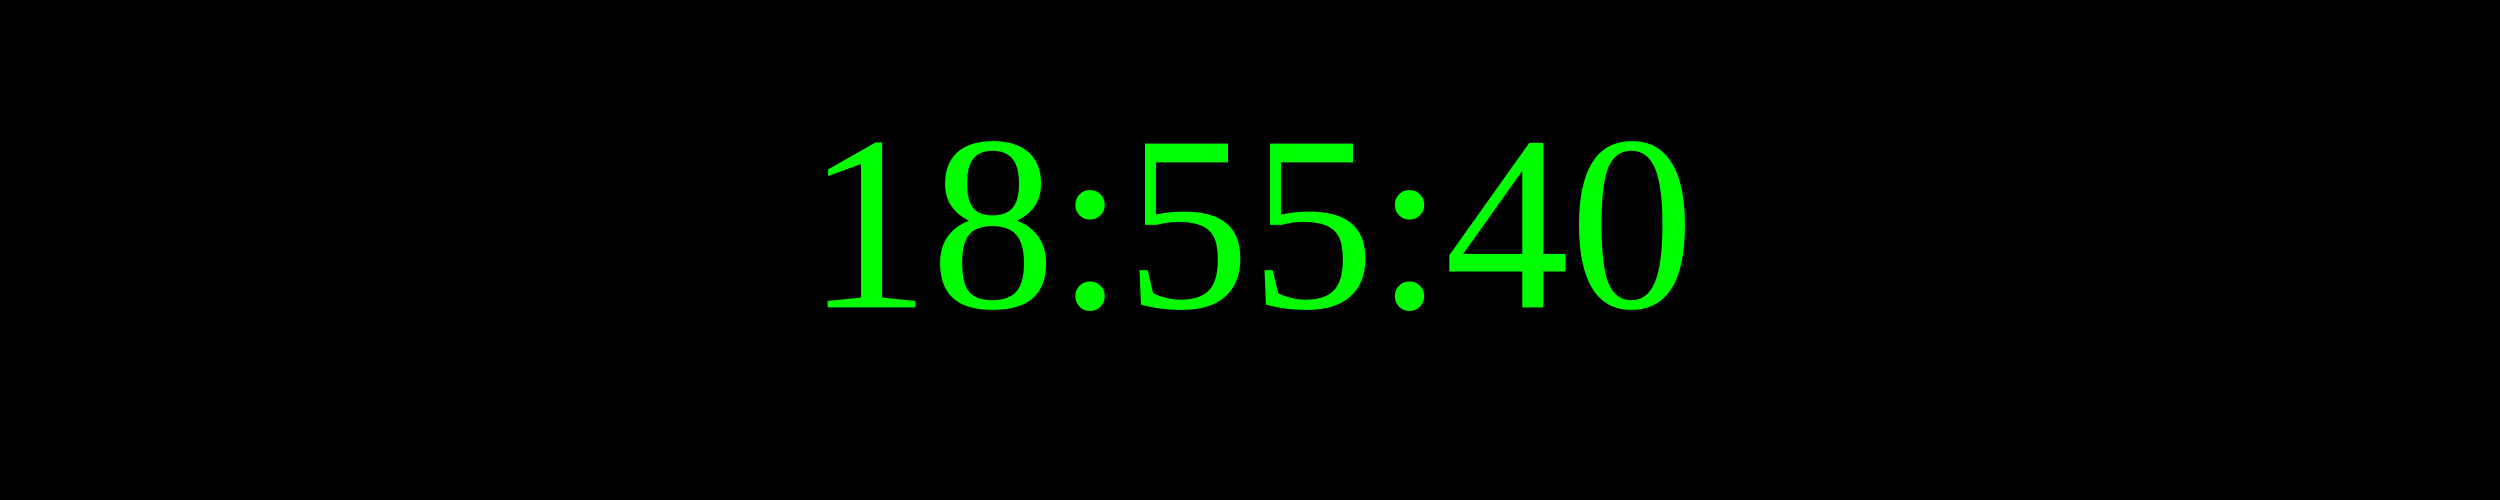
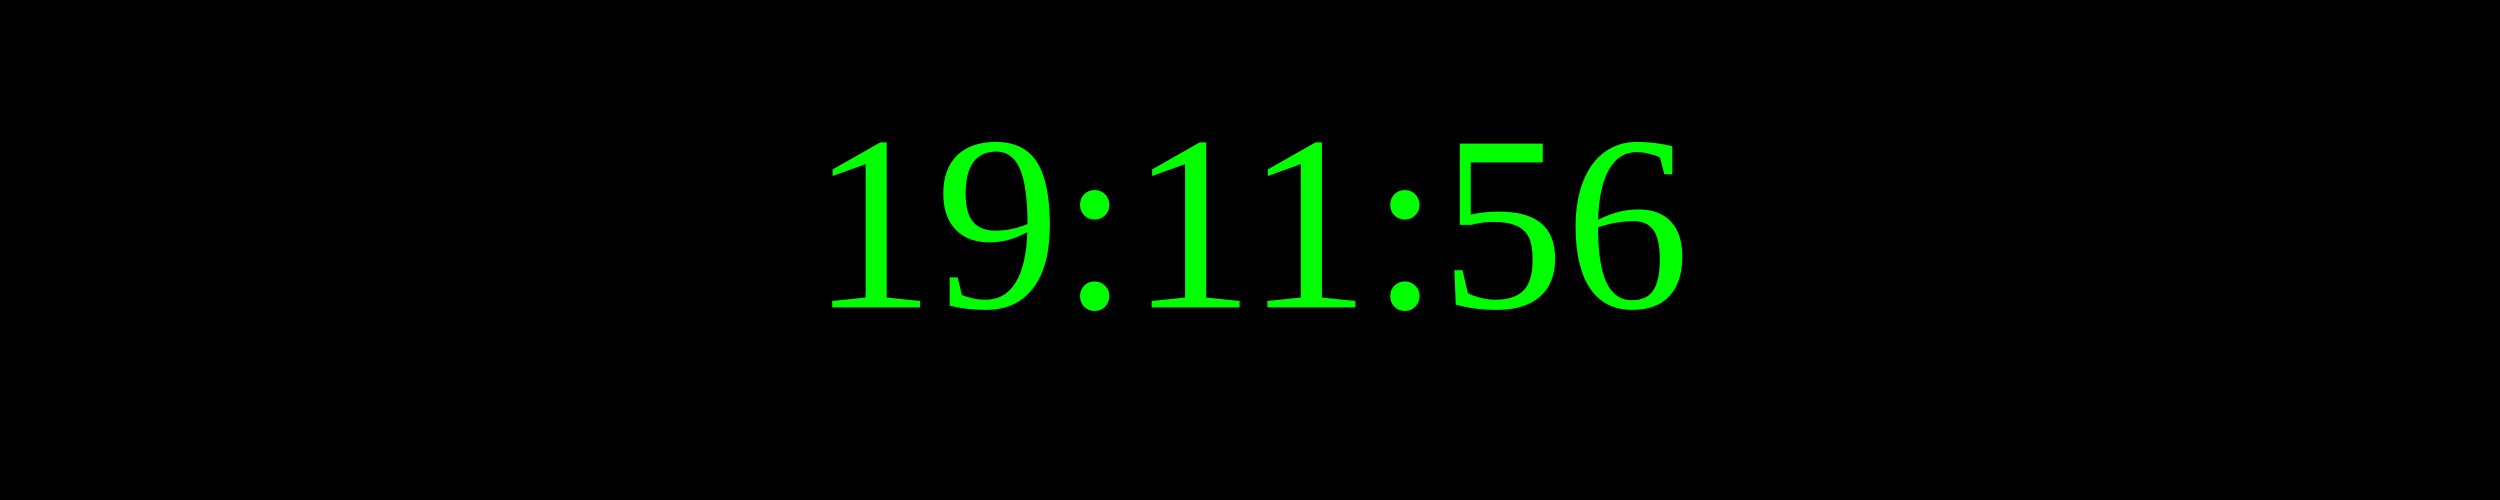
<svg xmlns="http://www.w3.org/2000/svg" width="250" height="50">
  <rect width="100%" height="100%" fill="black" />
  <text x="50%" y="50%" font-size="25" fill="lime" text-anchor="middle" dominant-baseline="middle">
- 18:55:40
+ 19:11:56
</text>
</svg>
